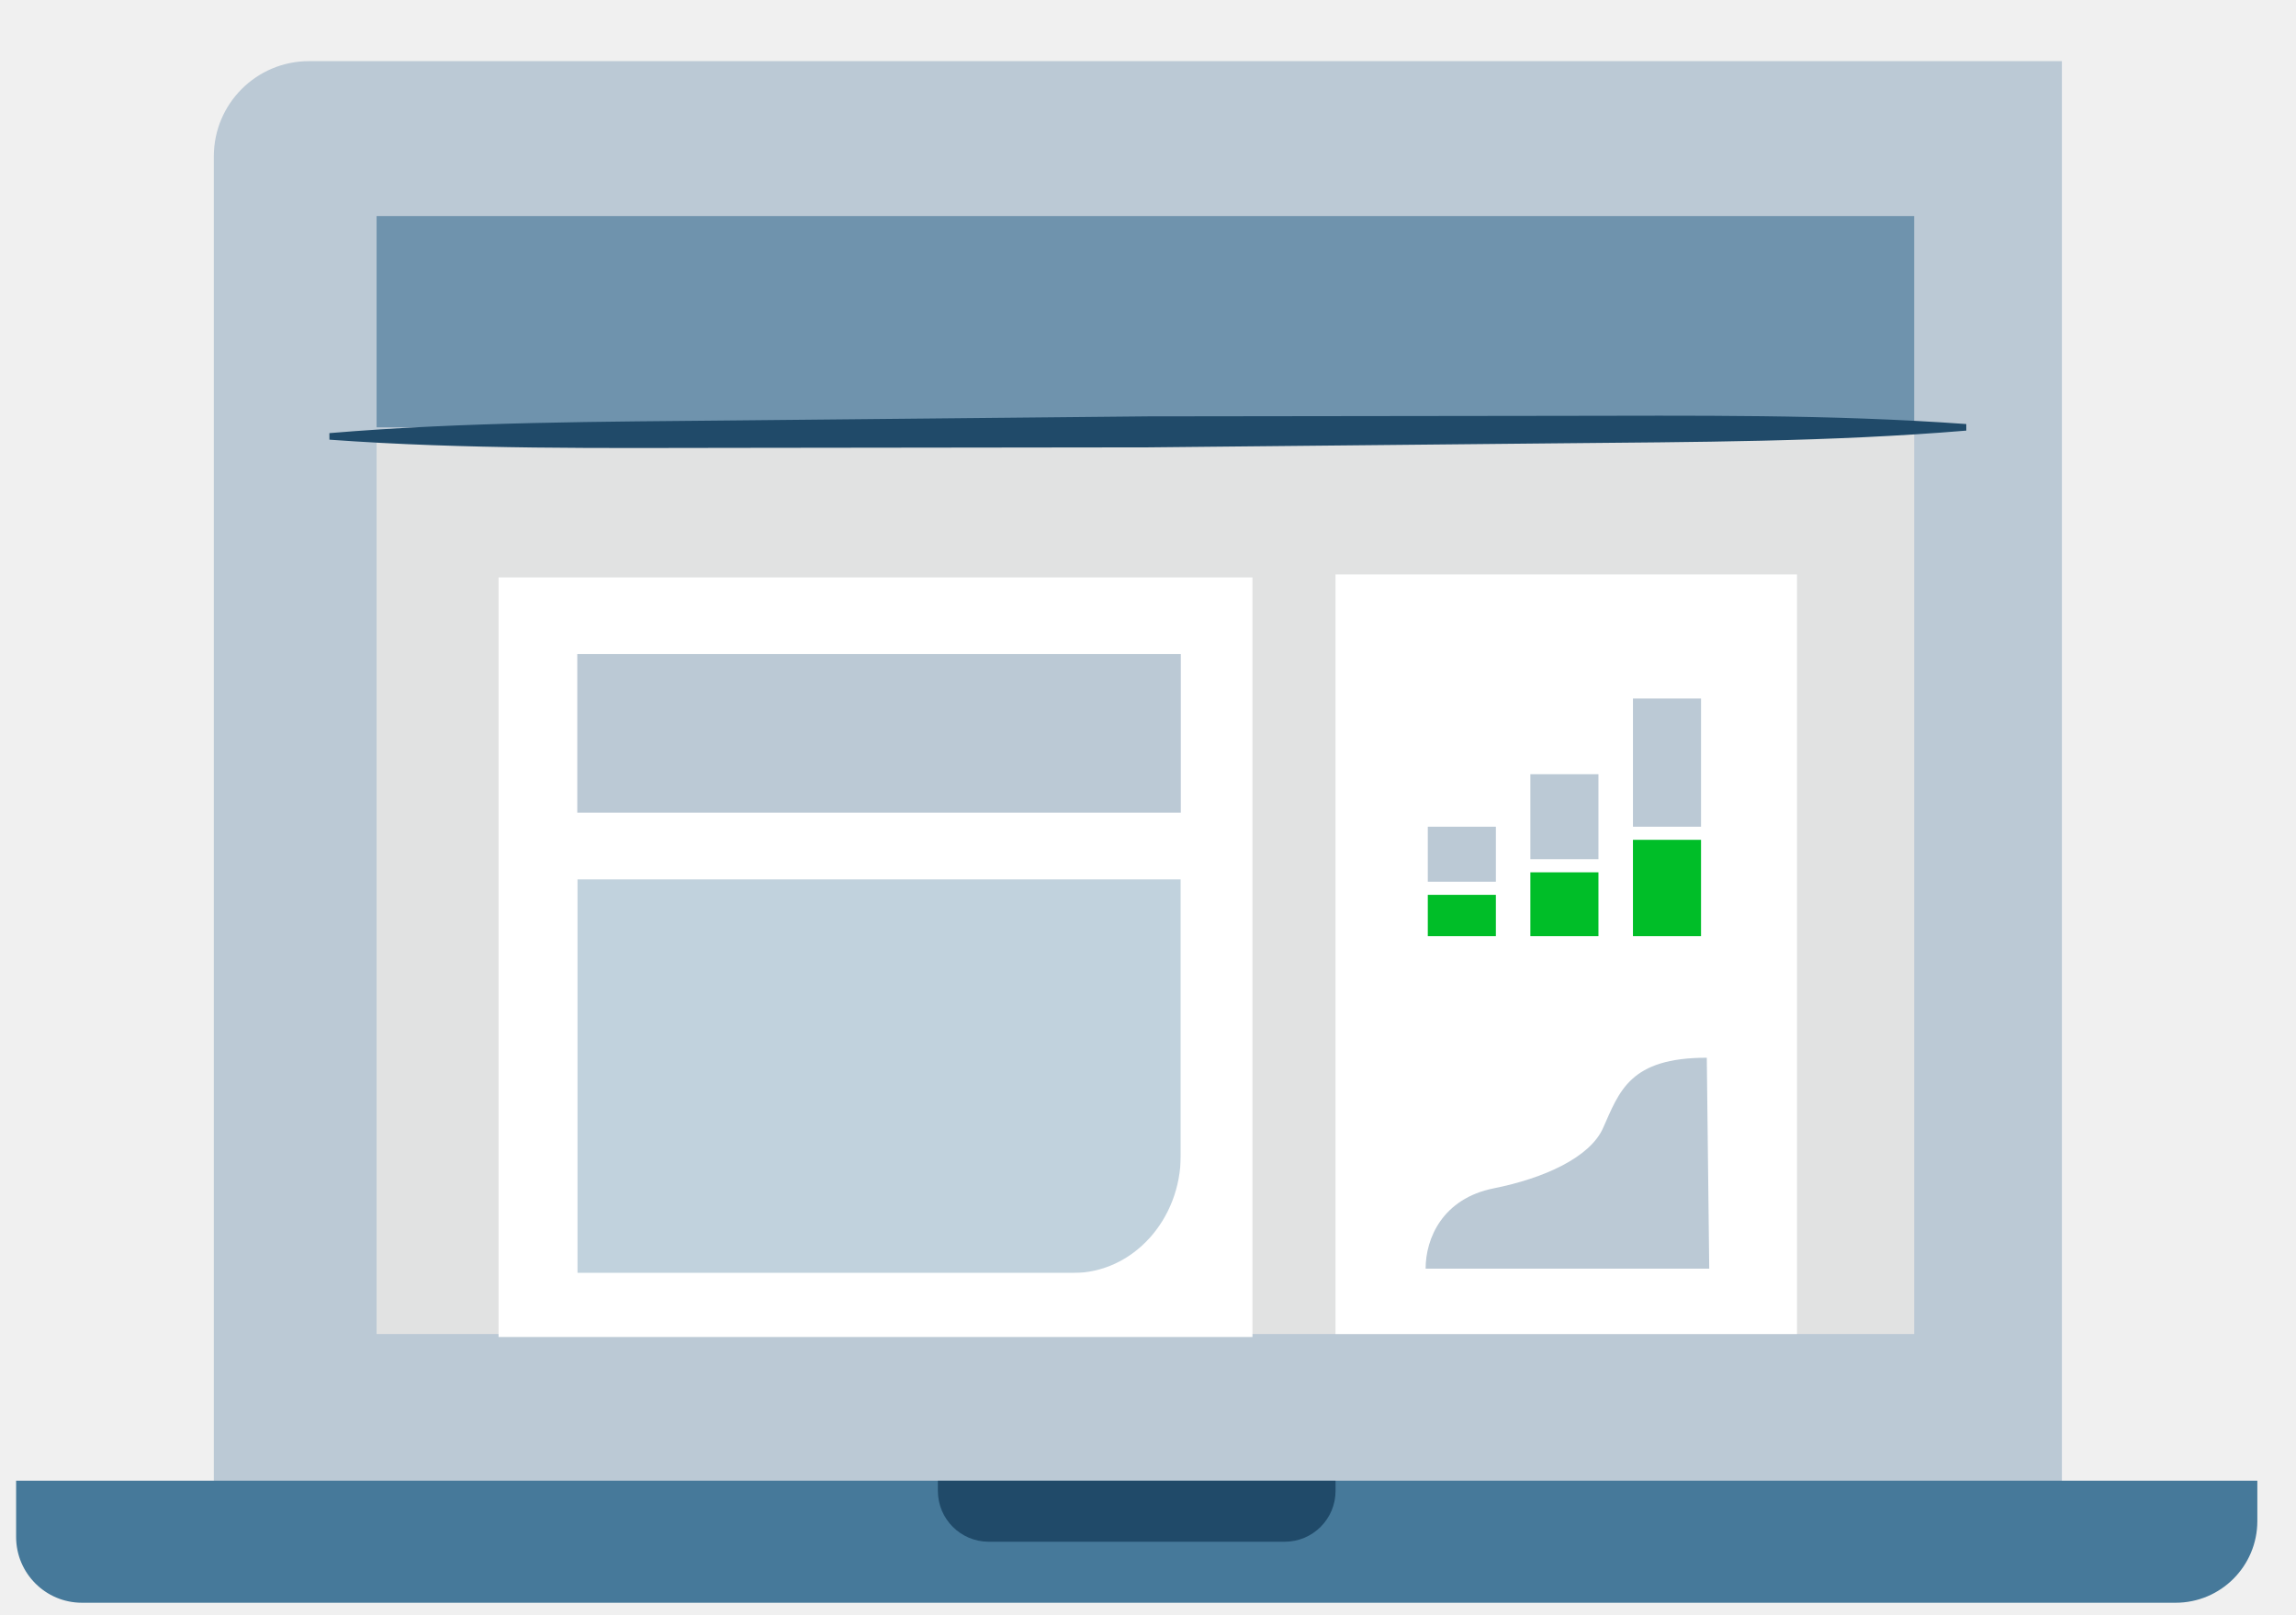
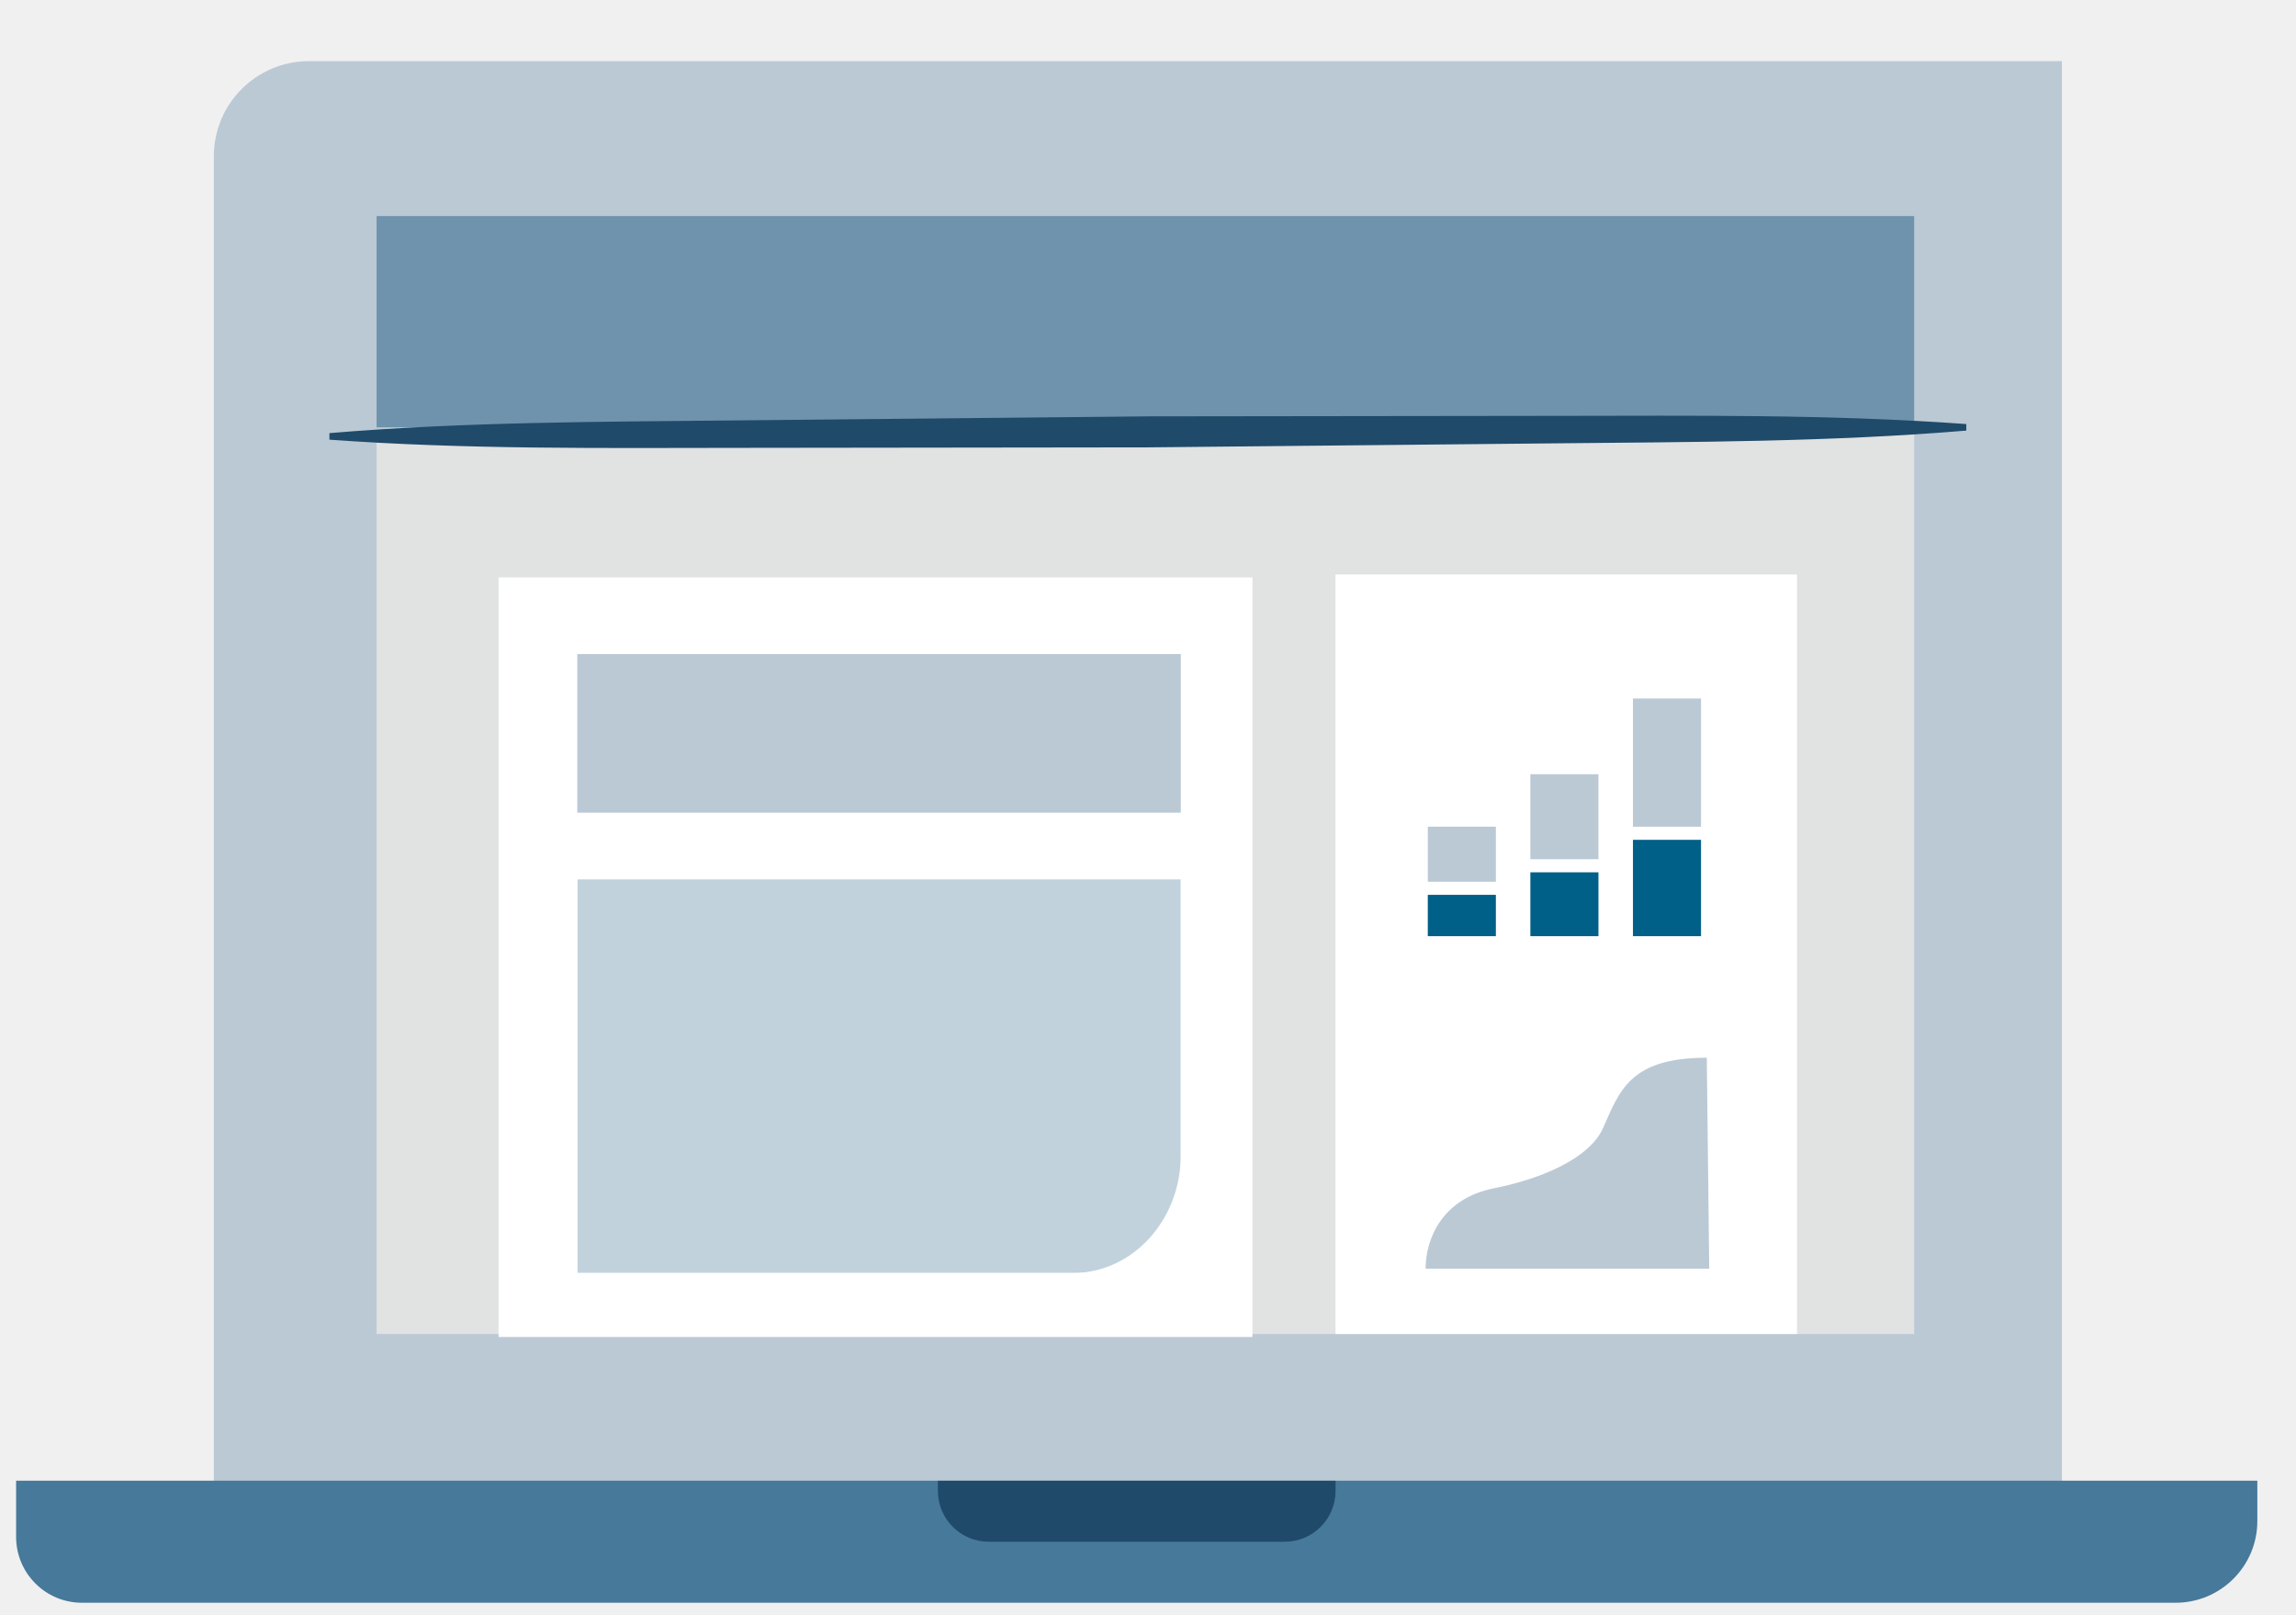
<svg xmlns="http://www.w3.org/2000/svg" xmlns:xlink="http://www.w3.org/1999/xlink" width="175px" height="123px" viewBox="0 0 175 123" version="1.1">
  <defs>
    <polygon id="path-1" points="0 0 46 0 46 30 0 30" />
  </defs>
  <g id="google-my-business-feature" stroke="none" stroke-width="1" fill="none" fill-rule="evenodd">
    <g id="Laptop" transform="translate(1, 4)">
      <path d="M156.157,109.478 L15.299,109.478 L15.299,7.91 C15.299,3.905 18.546,0.659 22.551,0.659 L156.157,0.659 L156.157,109.478 Z" id="Fill-53" fill="#BBC9D5" />
      <polyline id="Fill-54" fill="#E1E2E2" points="27.704 97.65 27.704 28.907 144.897 28.907 144.897 97.65 34.04 97.65" />
      <polyline id="Fill-55" fill="#6F93AD" points="27.704 28.561 27.704 12.463 144.897 12.463 144.897 28.561 34.04 28.561" />
      <polyline id="Fill-56" fill="#FFFFFF" points="135.965 45.552 135.965 97.65 100.791 97.65 100.791 39.773 135.965 39.773" />
      <polyline id="Fill-63" fill="#FFFFFF" points="86.453 97.877 37 97.877 37 40 94.461 40 94.461 97.877" />
      <path d="M129.091,76.597 C123.221,76.597 122.442,79.133 121.184,81.955 C120.183,84.202 116.669,85.787 112.851,86.549 C108.957,87.326 107.66,90.353 107.66,92.671 L129.277,92.671 L129.091,76.597 Z" id="Fill-64" fill="#BBC9D5" />
      <path d="M164.826,118.126 L5.246,118.126 C2.474,118.126 0.228,115.879 0.228,113.107 L0.228,108.828 L171.053,108.828 L171.053,111.899 C171.053,115.338 168.265,118.126 164.826,118.126" id="Fill-66" fill="#46799A" />
      <path d="M96.921,113.477 L74.359,113.477 C72.219,113.477 70.485,111.743 70.485,109.603 L70.485,108.829 L100.795,108.829 L100.795,109.603 C100.795,111.743 99.061,113.477 96.921,113.477" id="Fill-67" fill="#204A69" />
      <path d="M148.871,28.811 C138.478,29.677 128.081,29.675 117.685,29.78 L86.495,30.088 L55.304,30.126 C44.907,30.136 34.511,30.255 24.109,29.503 L24.106,29.003 C34.499,28.136 44.896,28.139 55.292,28.033 L86.482,27.726 L117.673,27.687 C128.07,27.677 138.467,27.561 148.868,28.311 L148.871,28.811 Z" id="Fill-75" fill="#204A69" />
      <g id="Group" transform="translate(107, 49)">
        <polygon id="Fill-7" fill="#BBC9D5" points="0.826 14.185 6.015 14.185 6.015 9.994 0.826 9.994" />
        <polygon id="Fill-8" fill="#BBC9D5" points="8.644 12.469 13.833 12.469 13.833 5.994 8.644 5.994" />
        <polygon id="Fill-9" fill="#BBC9D5" points="16.463 9.994 21.652 9.994 21.652 0.226 16.463 0.226" />
-         <polygon id="Fill-10" fill="#00BE28" points="0.826 18.335 6.015 18.335 6.015 15.185 0.826 15.185" />
-         <polygon id="Fill-11" fill="#00BE28" points="8.644 18.335 13.833 18.335 13.833 13.469 8.644 13.469" />
-         <polygon id="Fill-12" fill="#00BE28" points="16.463 18.335 21.652 18.335 21.652 10.993 16.463 10.993" />
+         <polygon id="Fill-10" fill="#016087" points="0.826 18.335 6.015 18.335 6.015 15.185 0.826 15.185" />
+         <polygon id="Fill-11" fill="#016087" points="8.644 18.335 13.833 18.335 13.833 13.469 8.644 13.469" />
+         <polygon id="Fill-12" fill="#016087" points="16.463 18.335 21.652 18.335 21.652 10.993 16.463 10.993" />
      </g>
    </g>
    <polygon id="Fill-1" fill="#BBC9D5" points="44 61.925 90 61.925 90 49.839 44 49.839" />
    <g id="Group-4" opacity="0.5" transform="translate(44, 67)">
      <mask id="mask-2" fill="white">
        <use xlink:href="#path-1" />
      </mask>
      <g id="Clip-3" />
      <path d="M37.781,30 L0,30 L0,0 L46,0 L46,21.009 C46,25.973 42.32,30 37.781,30" id="Fill-2" fill="#84A5BC" mask="url(#mask-2)" />
    </g>
  </g>
</svg>
